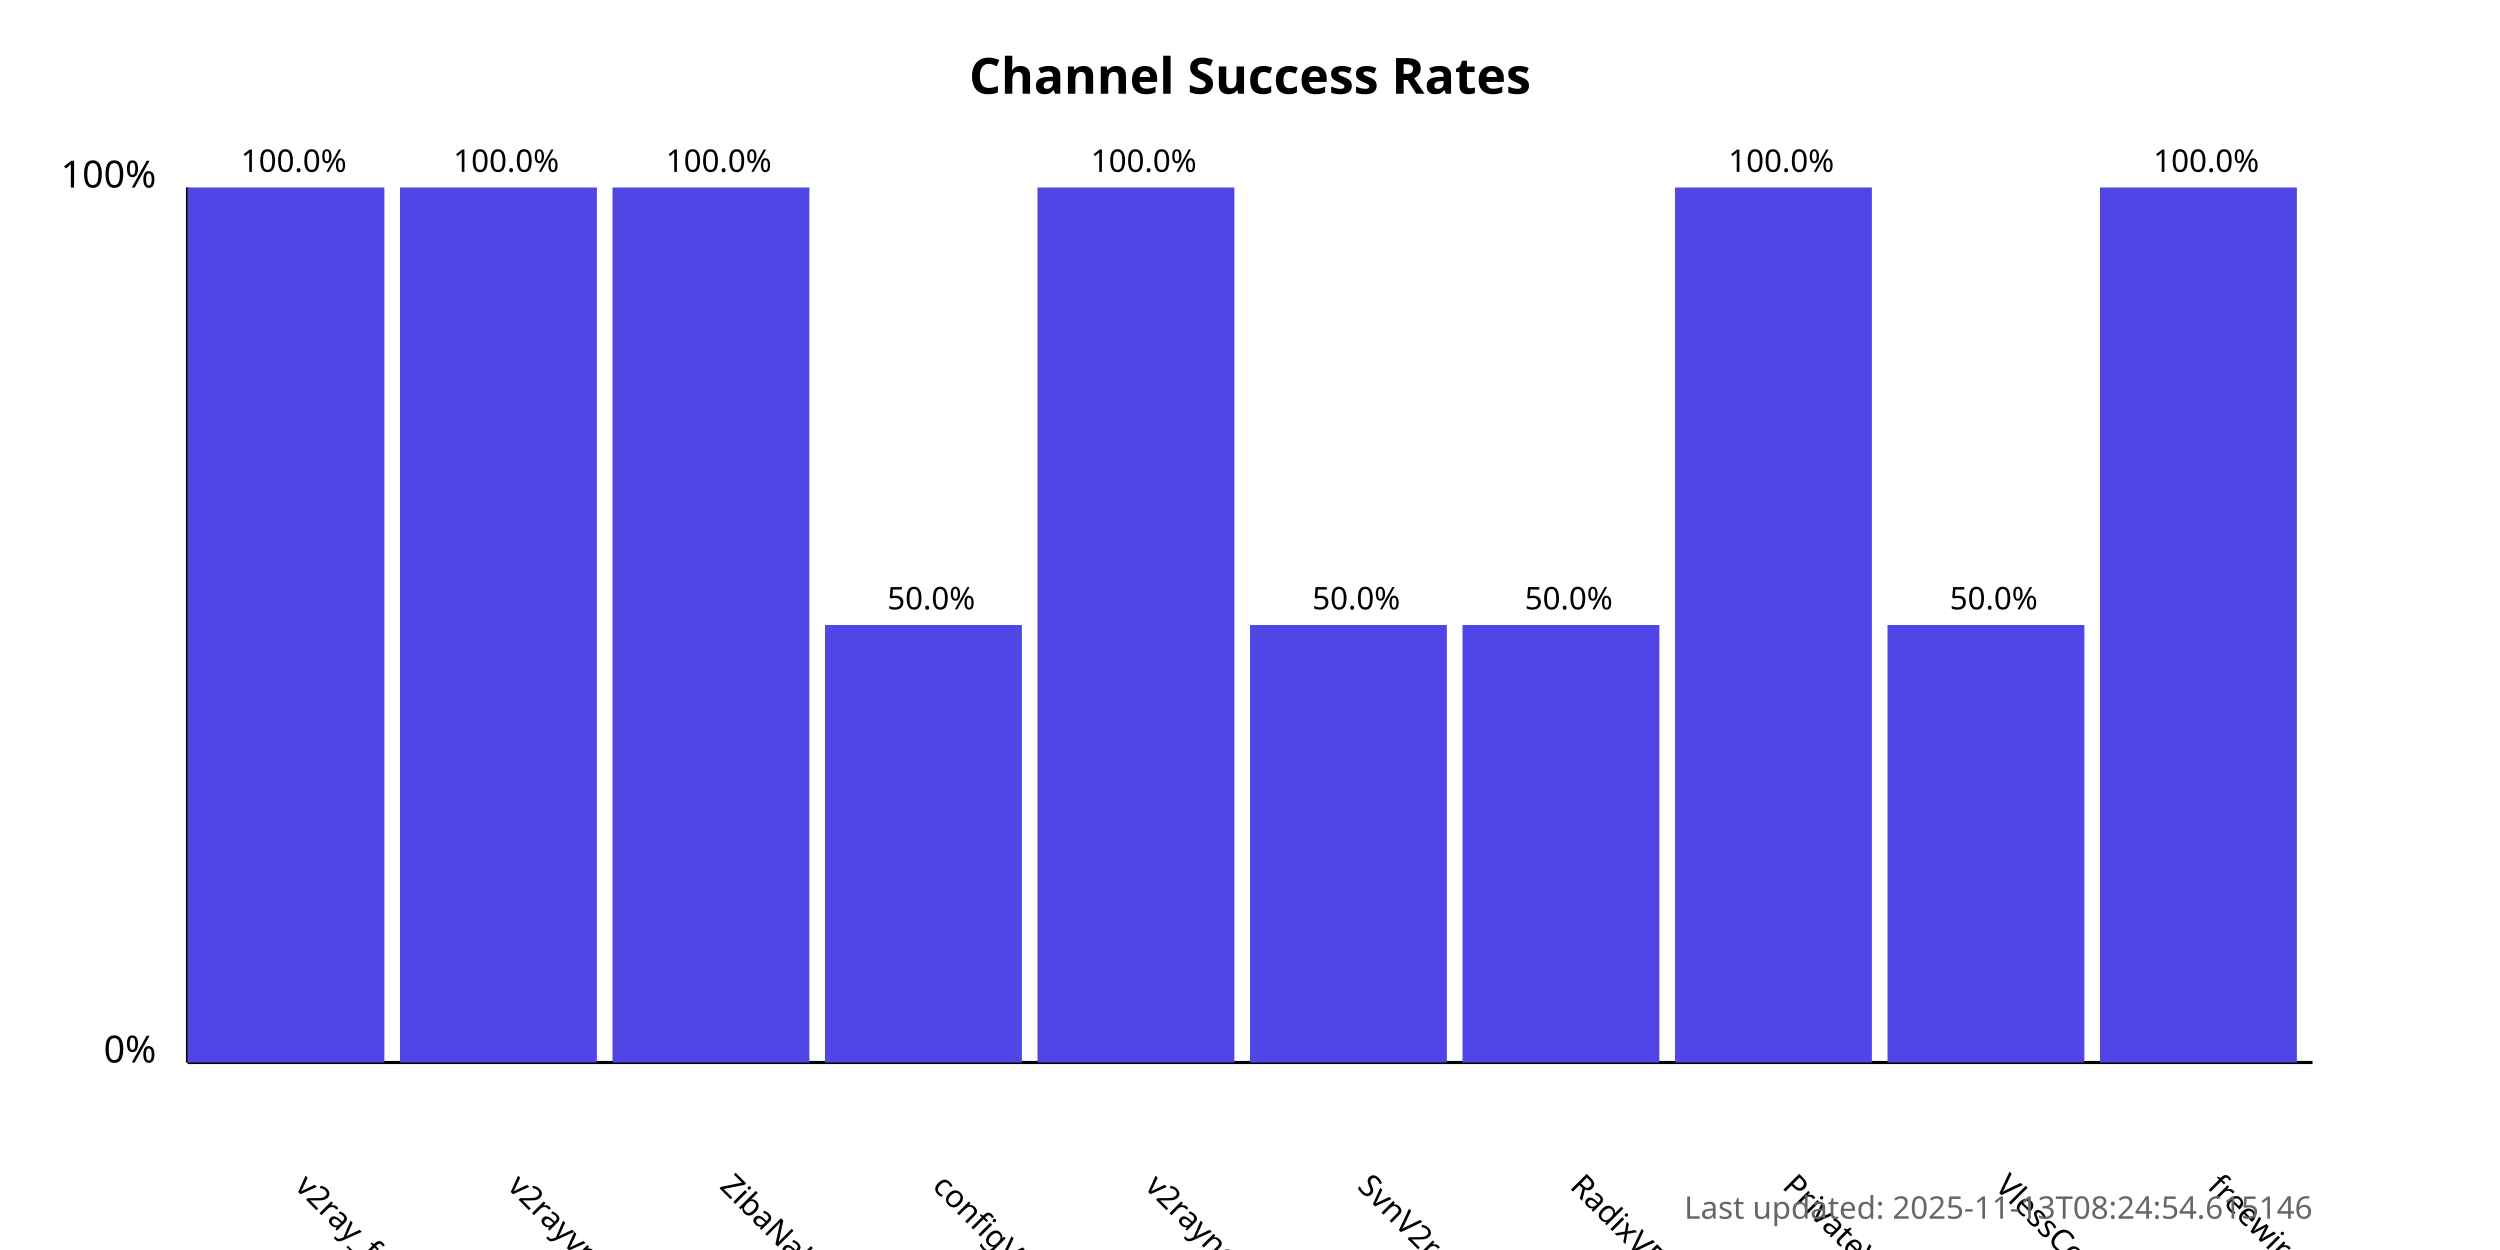
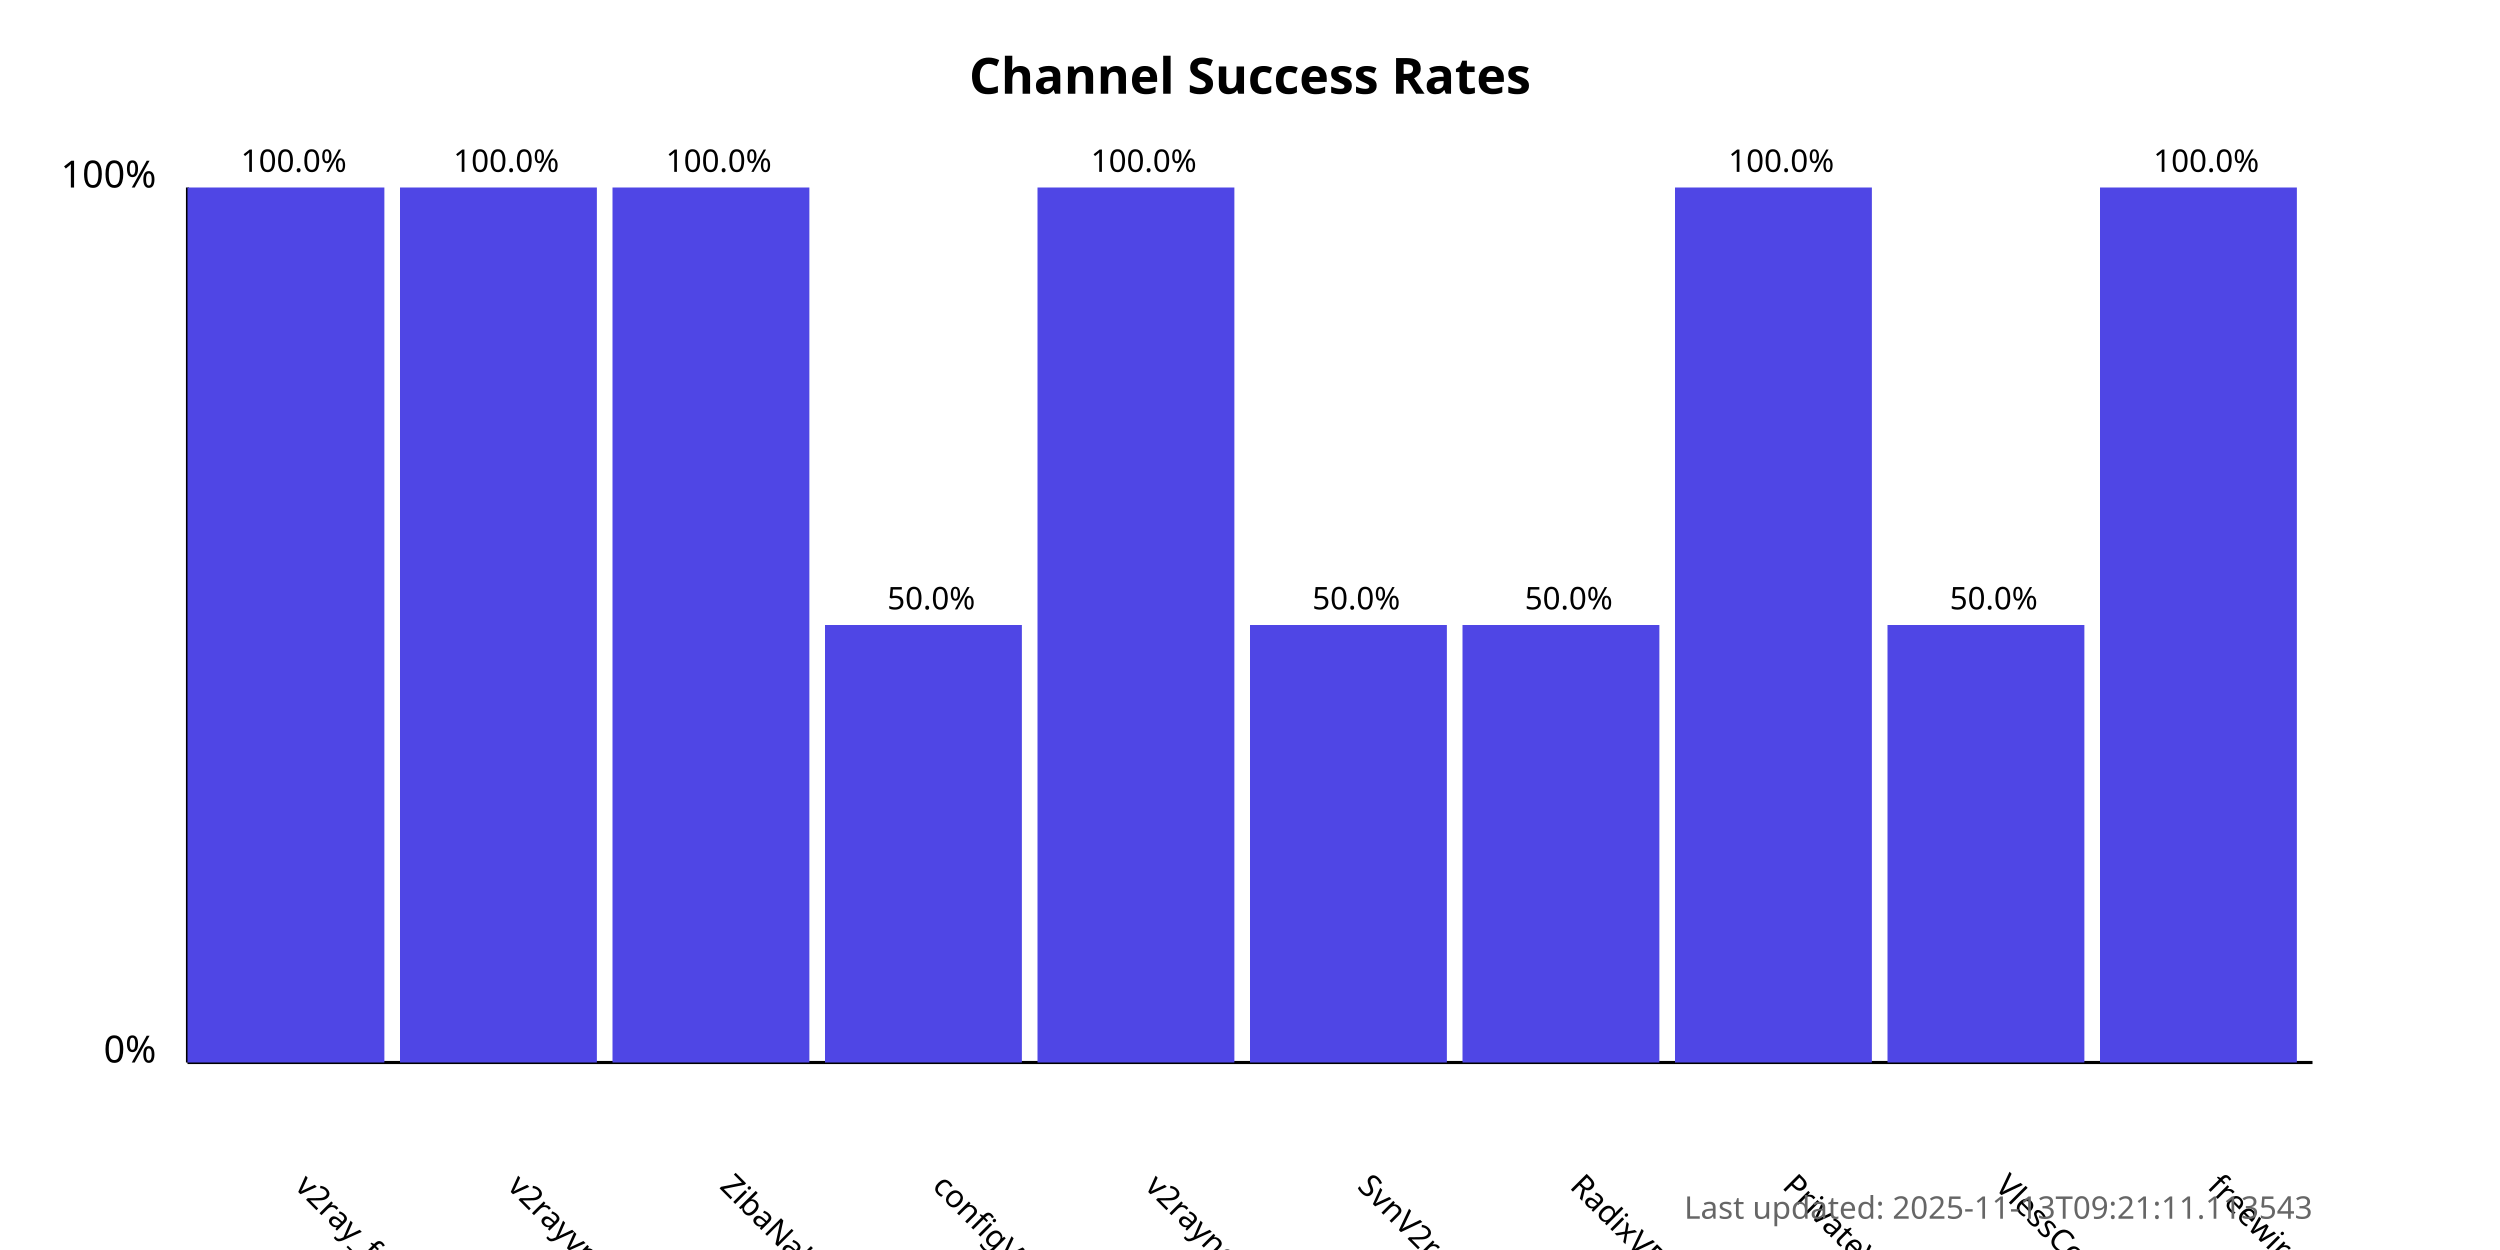
<svg xmlns="http://www.w3.org/2000/svg" width="800" height="400">
  <style>
            .chart-title { font: bold 16px sans-serif; }
            .axis-label { font: 12px sans-serif; }
            .tick-label { font: 10px sans-serif; }
            .bar { fill: #4f46e5; }
            .bar:hover { fill: #6366f1; }
            .timestamp { font: 10px sans-serif; fill: #666; }
        </style>
  <text x="400.0" y="30" text-anchor="middle" class="chart-title">
            Channel Success Rates
        </text>
  <line x1="60" y1="340" x2="60" y2="60" stroke="black" stroke-width="1" />
  <line x1="60" y1="340" x2="740" y2="340" stroke="black" stroke-width="1" />
  <text x="50" y="340" text-anchor="end" class="axis-label">0%</text>
  <text x="50" y="60" text-anchor="end" class="axis-label">100%</text>
  <g>
    <rect x="60" y="60.0" width="63.0" height="280.0" class="bar" />
    <text x="94.0" y="380" transform="rotate(45, 94.0, 380)" text-anchor="start" class="tick-label">
                v2ray_free_conf
            </text>
    <text x="94.0" y="55.0" text-anchor="middle" class="tick-label">
                100.0%
            </text>
  </g>
  <g>
    <rect x="128.0" y="60.0" width="63.0" height="280.0" class="bar" />
    <text x="162.0" y="380" transform="rotate(45, 162.0, 380)" text-anchor="start" class="tick-label">
                v2rayvpno
            </text>
    <text x="162.0" y="55.0" text-anchor="middle" class="tick-label">
                100.0%
            </text>
  </g>
  <g>
    <rect x="196.0" y="60.0" width="63.0" height="280.0" class="bar" />
    <text x="230.0" y="380" transform="rotate(45, 230.0, 380)" text-anchor="start" class="tick-label">
                ZibaNabz
            </text>
    <text x="230.0" y="55.0" text-anchor="middle" class="tick-label">
                100.0%
            </text>
  </g>
  <g>
    <rect x="264.0" y="200.0" width="63.0" height="140.0" class="bar" />
    <text x="298.0" y="380" transform="rotate(45, 298.0, 380)" text-anchor="start" class="tick-label">
                configV2rayForFree
            </text>
    <text x="298.0" y="195.0" text-anchor="middle" class="tick-label">
                50.0%
            </text>
  </g>
  <g>
    <rect x="332.0" y="60.0" width="63.0" height="280.0" class="bar" />
    <text x="366.0" y="380" transform="rotate(45, 366.0, 380)" text-anchor="start" class="tick-label">
                v2rayngvpn
            </text>
    <text x="366.0" y="55.0" text-anchor="middle" class="tick-label">
                100.0%
            </text>
  </g>
  <g>
    <rect x="400.0" y="200.0" width="63.0" height="140.0" class="bar" />
    <text x="434.0" y="380" transform="rotate(45, 434.0, 380)" text-anchor="start" class="tick-label">
                SvnV2ray
            </text>
    <text x="434.0" y="195.0" text-anchor="middle" class="tick-label">
                50.0%
            </text>
  </g>
  <g>
    <rect x="468.0" y="200.0" width="63.0" height="140.0" class="bar" />
    <text x="502.0" y="380" transform="rotate(45, 502.0, 380)" text-anchor="start" class="tick-label">
                RadixVPN
            </text>
    <text x="502.0" y="195.0" text-anchor="middle" class="tick-label">
                50.0%
            </text>
  </g>
  <g>
    <rect x="536.0" y="60.0" width="63.0" height="280.0" class="bar" />
    <text x="570.0" y="380" transform="rotate(45, 570.0, 380)" text-anchor="start" class="tick-label">
                PrivateVPNs
            </text>
    <text x="570.0" y="55.0" text-anchor="middle" class="tick-label">
                100.0%
            </text>
  </g>
  <g>
    <rect x="604.0" y="200.0" width="63.0" height="140.0" class="bar" />
    <text x="638.0" y="380" transform="rotate(45, 638.0, 380)" text-anchor="start" class="tick-label">
                VlessConfig
            </text>
    <text x="638.0" y="195.0" text-anchor="middle" class="tick-label">
                50.0%
            </text>
  </g>
  <g>
    <rect x="672.0" y="60.0" width="63.0" height="280.0" class="bar" />
    <text x="706.0" y="380" transform="rotate(45, 706.0, 380)" text-anchor="start" class="tick-label">
                freewireguard
            </text>
    <text x="706.0" y="55.0" text-anchor="middle" class="tick-label">
                100.0%
            </text>
  </g>
  <text x="740" y="390" text-anchor="end" class="timestamp">
-             Last updated: 2025-11-13T08:24:54.615146
+             Last updated: 2025-11-13T09:21:11.113543
        </text>
</svg>
